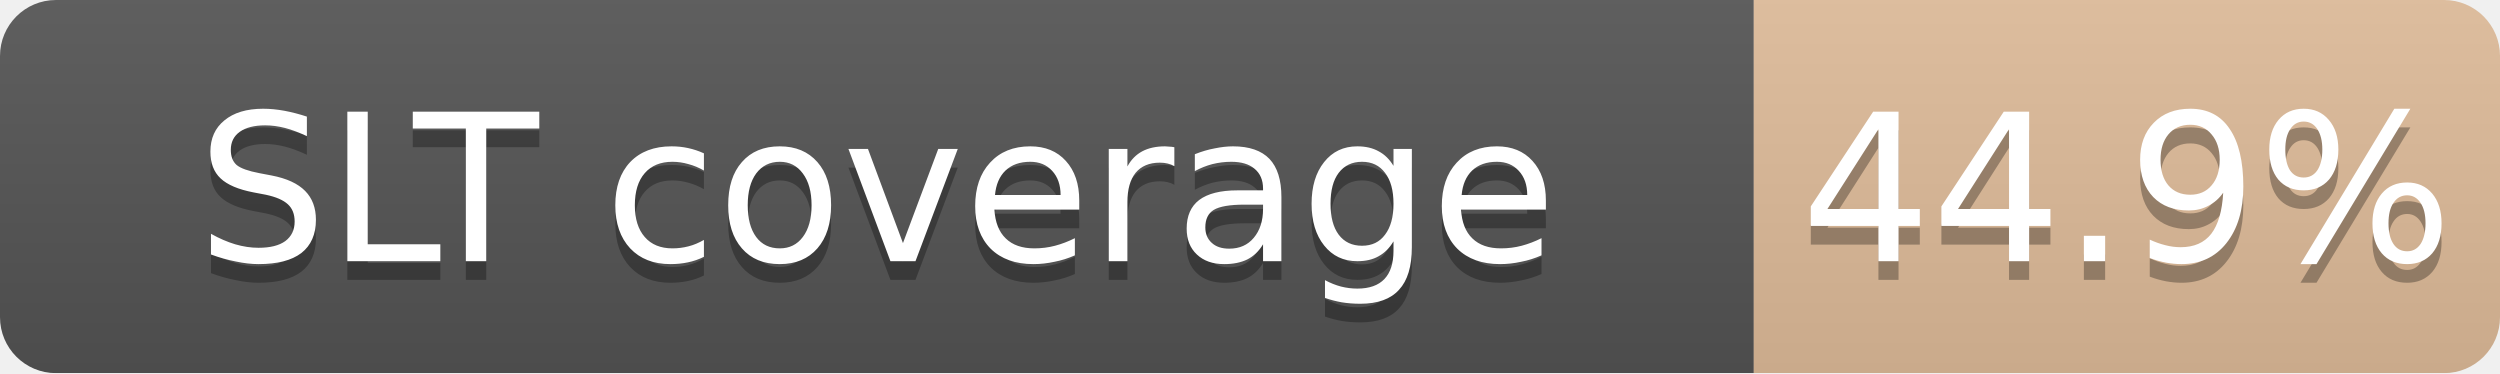
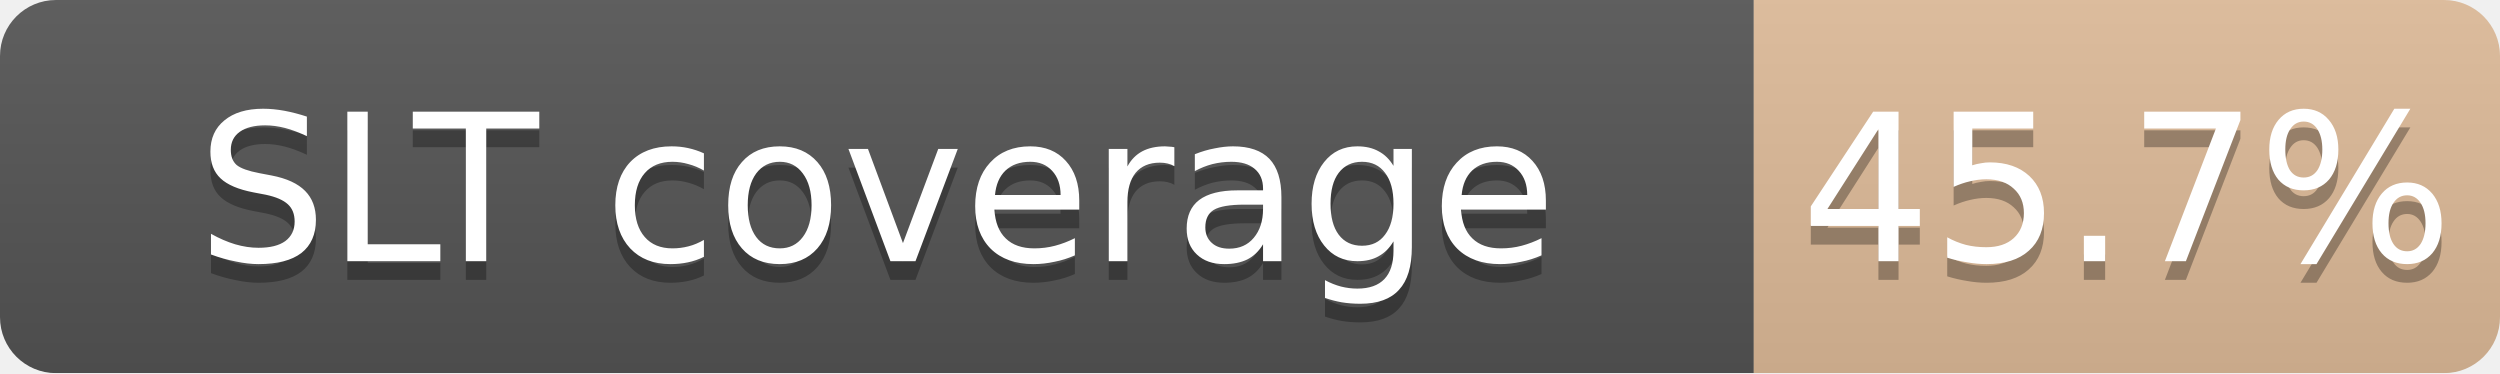
<svg xmlns="http://www.w3.org/2000/svg" width="134" height="20">
  <linearGradient id="b" x2="0" y2="100%">
    <stop offset="0" stop-color="#bbb" stop-opacity=".1" />
    <stop offset="1" stop-opacity=".1" />
  </linearGradient>
  <mask id="a">
    <rect width="134" height="20" rx="3" fill="#fff" />
  </mask>
  <g mask="url(#a)">
    <path fill="#555" d="M0 0h94v20H0z" />
-     <path fill="#CD7F32" fill-opacity="0.45" d="M94 0h40v20H94z" />
+     <path fill="#CD7F32" fill-opacity="0.46" d="M94 0h40v20H94z" />
    <path fill="url(#b)" d="M0 0h134v20H0z" />
  </g>
  <g fill="#fff" text-anchor="middle" font-family="DejaVu Sans,Verdana,Geneva,sans-serif" font-size="11">
    <text x="47.0" y="15" fill="#010101" fill-opacity=".3">SLT coverage</text>
    <text x="47.0" y="14">SLT coverage</text>
-     <text x="114.0" y="15" fill="#010101" fill-opacity=".3">44.9%</text>
-     <text x="114.0" y="14">44.9%</text>
+     <text x="114.0" y="15" fill="#010101" fill-opacity=".3">45.7%</text>
+     <text x="114.0" y="14">45.7%</text>
  </g>
</svg>
